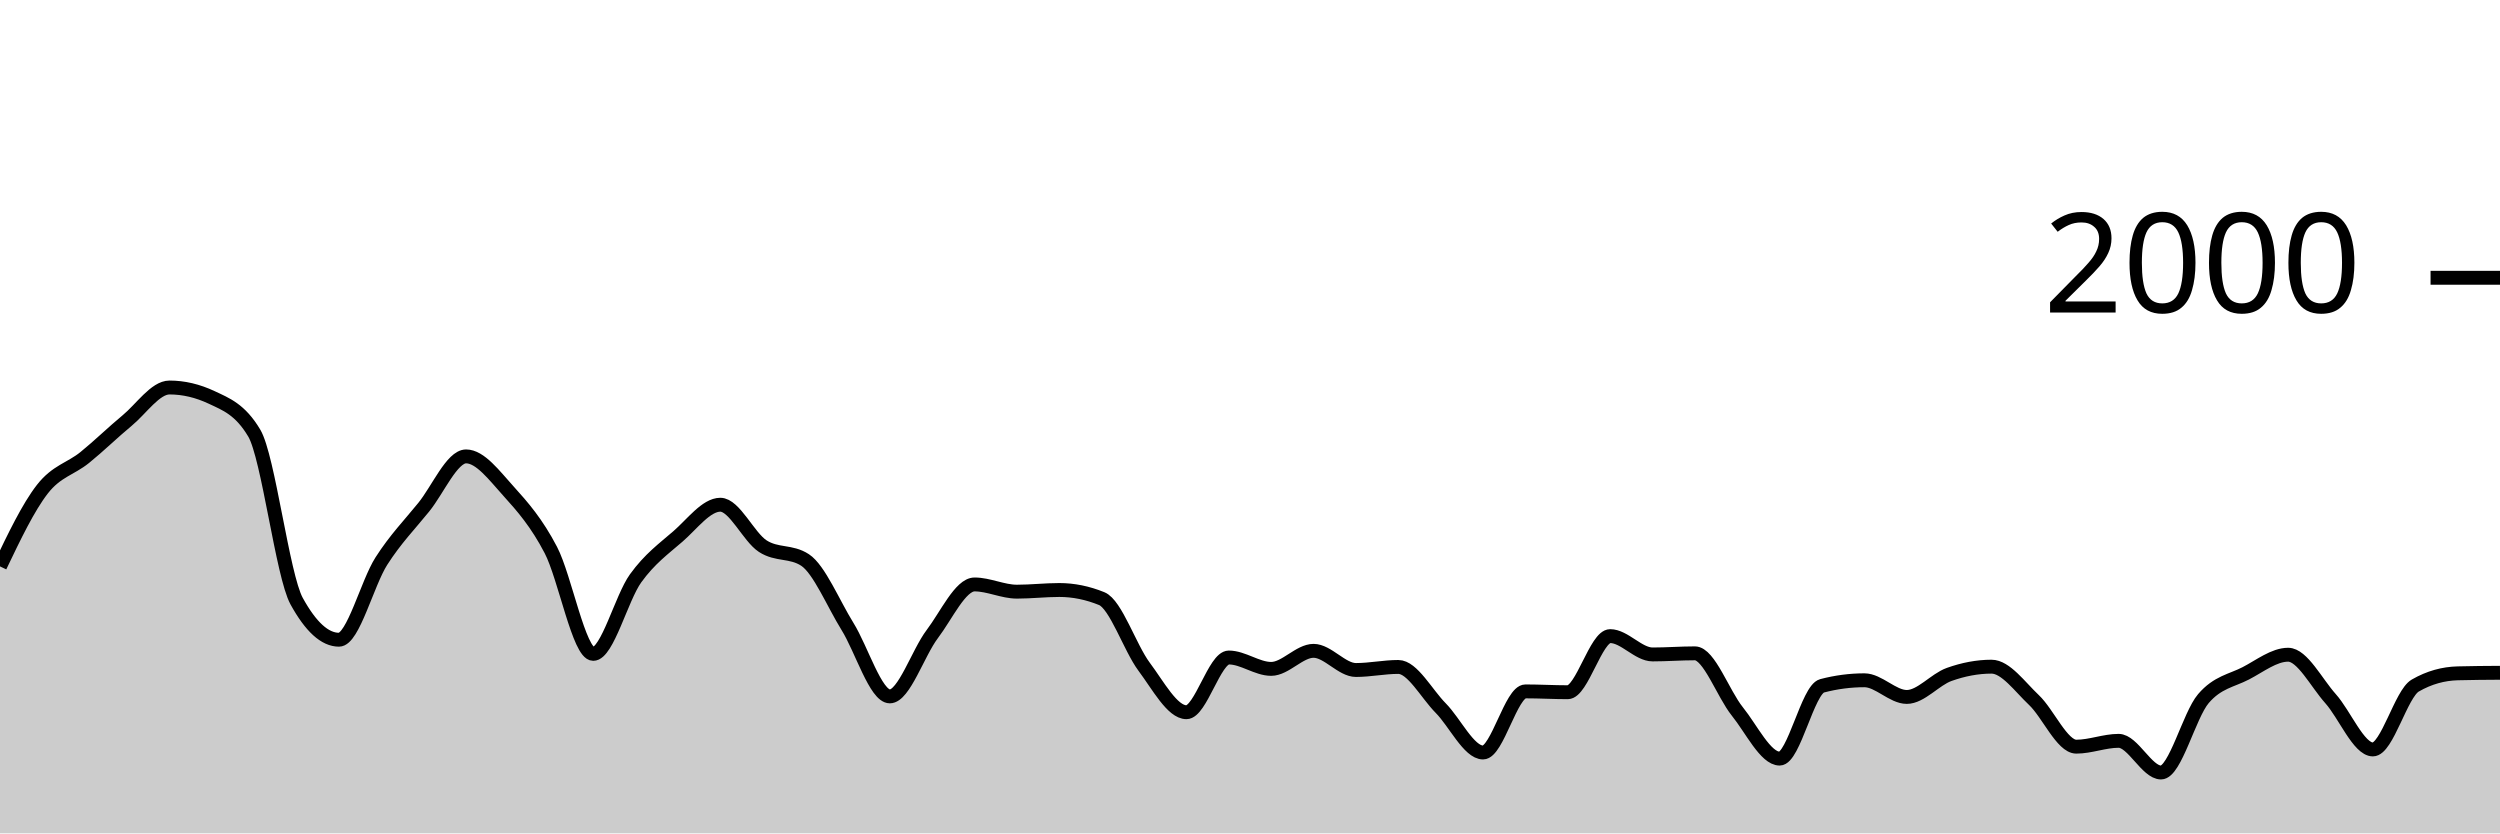
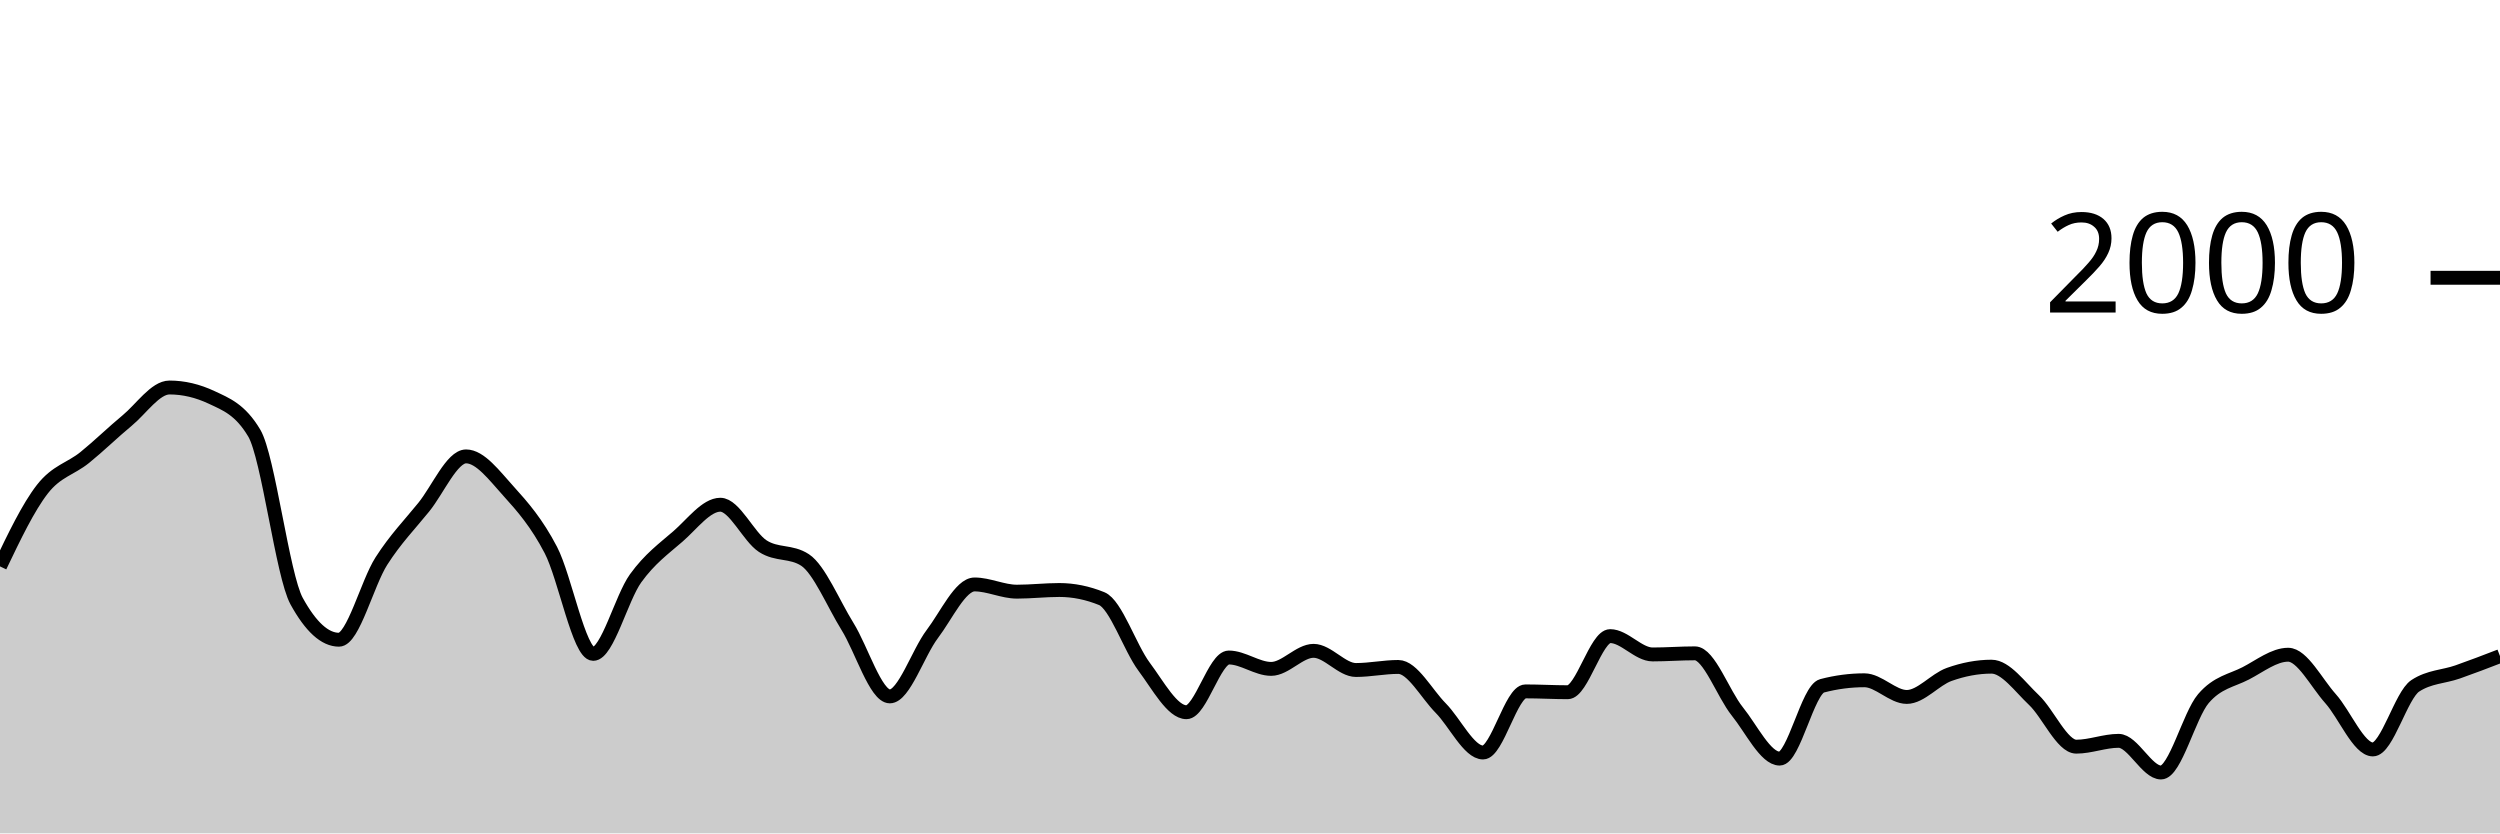
<svg xmlns="http://www.w3.org/2000/svg" viewBox="0 0 180 60">
  <g transform="translate(0,20)">
-     <path class="area" fill="rgba(0, 0, 0, 0.2)" d="M0,20.78C1.017,18.653,2.034,16.527,3.051,15.22C4.068,13.913,5.085,13.763,6.102,12.94C7.119,12.117,8.136,11.12,9.153,10.28C10.169,9.44,11.186,7.9,12.203,7.9C13.22,7.9,14.237,8.14,15.254,8.62C16.271,9.1,17.288,9.473,18.305,11.18C19.322,12.887,20.339,21.427,21.356,23.28C22.373,25.133,23.39,26.06,24.407,26.06C25.424,26.06,26.441,21.99,27.458,20.4C28.475,18.81,29.492,17.777,30.508,16.52C31.525,15.263,32.542,12.86,33.559,12.86C34.576,12.86,35.593,14.237,36.61,15.36C37.627,16.483,38.644,17.647,39.661,19.6C40.678,21.553,41.695,27.08,42.712,27.08C43.729,27.08,44.746,23.05,45.763,21.64C46.78,20.23,47.797,19.503,48.814,18.62C49.831,17.737,50.847,16.34,51.864,16.34C52.881,16.34,53.898,18.657,54.915,19.32C55.932,19.983,56.949,19.653,57.966,20.32C58.983,20.987,60,23.463,61.017,25.1C62.034,26.737,63.051,30.14,64.068,30.14C65.085,30.14,66.102,27.003,67.119,25.66C68.136,24.317,69.153,22.08,70.169,22.08C71.186,22.08,72.203,22.6,73.22,22.6C74.237,22.6,75.254,22.48,76.271,22.48C77.288,22.48,78.305,22.687,79.322,23.1C80.339,23.513,81.356,26.637,82.373,28C83.39,29.363,84.407,31.28,85.424,31.28C86.441,31.28,87.458,27.34,88.475,27.34C89.492,27.34,90.508,28.16,91.525,28.16C92.542,28.16,93.559,26.86,94.576,26.86C95.593,26.86,96.61,28.24,97.627,28.24C98.644,28.24,99.661,28.02,100.678,28.02C101.695,28.02,102.712,29.953,103.729,30.98C104.746,32.007,105.763,34.18,106.78,34.18C107.797,34.18,108.814,29.78,109.831,29.78C110.847,29.78,111.864,29.84,112.881,29.84C113.898,29.84,114.915,25.8,115.932,25.8C116.949,25.8,117.966,27.12,118.983,27.12C120,27.12,121.017,27.04,122.034,27.04C123.051,27.04,124.068,29.957,125.085,31.22C126.102,32.483,127.119,34.62,128.136,34.62C129.153,34.62,130.169,29.647,131.186,29.38C132.203,29.113,133.22,28.98,134.237,28.98C135.254,28.98,136.271,30.18,137.288,30.18C138.305,30.18,139.322,28.923,140.339,28.56C141.356,28.197,142.373,28,143.39,28C144.407,28,145.424,29.44,146.441,30.4C147.458,31.36,148.475,33.76,149.492,33.76C150.508,33.76,151.525,33.34,152.542,33.34C153.559,33.34,154.576,35.62,155.593,35.62C156.61,35.62,157.627,31.49,158.644,30.3C159.661,29.11,160.678,29.007,161.695,28.48C162.712,27.953,163.729,27.14,164.746,27.14C165.763,27.14,166.78,29.163,167.797,30.3C168.814,31.437,169.831,33.96,170.847,33.96C171.864,33.96,172.881,29.947,173.898,29.36C174.915,28.773,175.932,28.507,176.949,28.48C177.966,28.453,178.983,28.447,180,28.44L180,40C178.983,40,177.966,40,176.949,40C175.932,40,174.915,40,173.898,40C172.881,40,171.864,40,170.847,40C169.831,40,168.814,40,167.797,40C166.78,40,165.763,40,164.746,40C163.729,40,162.712,40,161.695,40C160.678,40,159.661,40,158.644,40C157.627,40,156.61,40,155.593,40C154.576,40,153.559,40,152.542,40C151.525,40,150.508,40,149.492,40C148.475,40,147.458,40,146.441,40C145.424,40,144.407,40,143.39,40C142.373,40,141.356,40,140.339,40C139.322,40,138.305,40,137.288,40C136.271,40,135.254,40,134.237,40C133.22,40,132.203,40,131.186,40C130.169,40,129.153,40,128.136,40C127.119,40,126.102,40,125.085,40C124.068,40,123.051,40,122.034,40C121.017,40,120,40,118.983,40C117.966,40,116.949,40,115.932,40C114.915,40,113.898,40,112.881,40C111.864,40,110.847,40,109.831,40C108.814,40,107.797,40,106.78,40C105.763,40,104.746,40,103.729,40C102.712,40,101.695,40,100.678,40C99.661,40,98.644,40,97.627,40C96.61,40,95.593,40,94.576,40C93.559,40,92.542,40,91.525,40C90.508,40,89.492,40,88.475,40C87.458,40,86.441,40,85.424,40C84.407,40,83.39,40,82.373,40C81.356,40,80.339,40,79.322,40C78.305,40,77.288,40,76.271,40C75.254,40,74.237,40,73.22,40C72.203,40,71.186,40,70.169,40C69.153,40,68.136,40,67.119,40C66.102,40,65.085,40,64.068,40C63.051,40,62.034,40,61.017,40C60,40,58.983,40,57.966,40C56.949,40,55.932,40,54.915,40C53.898,40,52.881,40,51.864,40C50.847,40,49.831,40,48.814,40C47.797,40,46.78,40,45.763,40C44.746,40,43.729,40,42.712,40C41.695,40,40.678,40,39.661,40C38.644,40,37.627,40,36.61,40C35.593,40,34.576,40,33.559,40C32.542,40,31.525,40,30.508,40C29.492,40,28.475,40,27.458,40C26.441,40,25.424,40,24.407,40C23.39,40,22.373,40,21.356,40C20.339,40,19.322,40,18.305,40C17.288,40,16.271,40,15.254,40C14.237,40,13.22,40,12.203,40C11.186,40,10.169,40,9.153,40C8.136,40,7.119,40,6.102,40C5.085,40,4.068,40,3.051,40C2.034,40,1.017,40,0,40Z" />
-     <path class="line" stroke="black" fill="none" d="M0,20.78C1.017,18.653,2.034,16.527,3.051,15.22C4.068,13.913,5.085,13.763,6.102,12.94C7.119,12.117,8.136,11.12,9.153,10.28C10.169,9.44,11.186,7.9,12.203,7.9C13.22,7.9,14.237,8.14,15.254,8.62C16.271,9.1,17.288,9.473,18.305,11.18C19.322,12.887,20.339,21.427,21.356,23.28C22.373,25.133,23.39,26.06,24.407,26.06C25.424,26.06,26.441,21.99,27.458,20.4C28.475,18.81,29.492,17.777,30.508,16.52C31.525,15.263,32.542,12.86,33.559,12.86C34.576,12.86,35.593,14.237,36.61,15.36C37.627,16.483,38.644,17.647,39.661,19.6C40.678,21.553,41.695,27.08,42.712,27.08C43.729,27.08,44.746,23.05,45.763,21.64C46.78,20.23,47.797,19.503,48.814,18.62C49.831,17.737,50.847,16.34,51.864,16.34C52.881,16.34,53.898,18.657,54.915,19.32C55.932,19.983,56.949,19.653,57.966,20.32C58.983,20.987,60,23.463,61.017,25.1C62.034,26.737,63.051,30.14,64.068,30.14C65.085,30.14,66.102,27.003,67.119,25.66C68.136,24.317,69.153,22.08,70.169,22.08C71.186,22.08,72.203,22.6,73.22,22.6C74.237,22.6,75.254,22.48,76.271,22.48C77.288,22.48,78.305,22.687,79.322,23.1C80.339,23.513,81.356,26.637,82.373,28C83.39,29.363,84.407,31.28,85.424,31.28C86.441,31.28,87.458,27.34,88.475,27.34C89.492,27.34,90.508,28.16,91.525,28.16C92.542,28.16,93.559,26.86,94.576,26.86C95.593,26.86,96.61,28.24,97.627,28.24C98.644,28.24,99.661,28.02,100.678,28.02C101.695,28.02,102.712,29.953,103.729,30.98C104.746,32.007,105.763,34.18,106.78,34.18C107.797,34.18,108.814,29.78,109.831,29.78C110.847,29.78,111.864,29.84,112.881,29.84C113.898,29.84,114.915,25.8,115.932,25.8C116.949,25.8,117.966,27.12,118.983,27.12C120,27.12,121.017,27.04,122.034,27.04C123.051,27.04,124.068,29.957,125.085,31.22C126.102,32.483,127.119,34.62,128.136,34.62C129.153,34.62,130.169,29.647,131.186,29.38C132.203,29.113,133.22,28.98,134.237,28.98C135.254,28.98,136.271,30.18,137.288,30.18C138.305,30.18,139.322,28.923,140.339,28.56C141.356,28.197,142.373,28,143.39,28C144.407,28,145.424,29.44,146.441,30.4C147.458,31.36,148.475,33.76,149.492,33.76C150.508,33.76,151.525,33.34,152.542,33.34C153.559,33.34,154.576,35.62,155.593,35.62C156.61,35.62,157.627,31.49,158.644,30.3C159.661,29.11,160.678,29.007,161.695,28.48C162.712,27.953,163.729,27.14,164.746,27.14C165.763,27.14,166.78,29.163,167.797,30.3C168.814,31.437,169.831,33.96,170.847,33.96C171.864,33.96,172.881,29.947,173.898,29.36C174.915,28.773,175.932,28.507,176.949,28.48C177.966,28.453,178.983,28.447,180,28.44" />
+     <path class="area" fill="rgba(0, 0, 0, 0.2)" d="M0,20.78C1.017,18.653,2.034,16.527,3.051,15.22C4.068,13.913,5.085,13.763,6.102,12.94C7.119,12.117,8.136,11.12,9.153,10.28C10.169,9.44,11.186,7.9,12.203,7.9C13.22,7.9,14.237,8.14,15.254,8.62C16.271,9.1,17.288,9.473,18.305,11.18C19.322,12.887,20.339,21.427,21.356,23.28C22.373,25.133,23.39,26.06,24.407,26.06C25.424,26.06,26.441,21.99,27.458,20.4C28.475,18.81,29.492,17.777,30.508,16.52C31.525,15.263,32.542,12.86,33.559,12.86C34.576,12.86,35.593,14.237,36.61,15.36C37.627,16.483,38.644,17.647,39.661,19.6C40.678,21.553,41.695,27.08,42.712,27.08C43.729,27.08,44.746,23.05,45.763,21.64C46.78,20.23,47.797,19.503,48.814,18.62C49.831,17.737,50.847,16.34,51.864,16.34C52.881,16.34,53.898,18.657,54.915,19.32C55.932,19.983,56.949,19.653,57.966,20.32C58.983,20.987,60,23.463,61.017,25.1C62.034,26.737,63.051,30.14,64.068,30.14C65.085,30.14,66.102,27.003,67.119,25.66C68.136,24.317,69.153,22.08,70.169,22.08C71.186,22.08,72.203,22.6,73.22,22.6C74.237,22.6,75.254,22.48,76.271,22.48C77.288,22.48,78.305,22.687,79.322,23.1C80.339,23.513,81.356,26.637,82.373,28C83.39,29.363,84.407,31.28,85.424,31.28C86.441,31.28,87.458,27.34,88.475,27.34C89.492,27.34,90.508,28.16,91.525,28.16C92.542,28.16,93.559,26.86,94.576,26.86C95.593,26.86,96.61,28.24,97.627,28.24C98.644,28.24,99.661,28.02,100.678,28.02C101.695,28.02,102.712,29.953,103.729,30.98C104.746,32.007,105.763,34.18,106.78,34.18C107.797,34.18,108.814,29.78,109.831,29.78C110.847,29.78,111.864,29.84,112.881,29.84C113.898,29.84,114.915,25.8,115.932,25.8C116.949,25.8,117.966,27.12,118.983,27.12C120,27.12,121.017,27.04,122.034,27.04C123.051,27.04,124.068,29.957,125.085,31.22C126.102,32.483,127.119,34.62,128.136,34.62C129.153,34.62,130.169,29.647,131.186,29.38C132.203,29.113,133.22,28.98,134.237,28.98C135.254,28.98,136.271,30.18,137.288,30.18C138.305,30.18,139.322,28.923,140.339,28.56C141.356,28.197,142.373,28,143.39,28C144.407,28,145.424,29.44,146.441,30.4C147.458,31.36,148.475,33.76,149.492,33.76C150.508,33.76,151.525,33.34,152.542,33.34C153.559,33.34,154.576,35.62,155.593,35.62C156.61,35.62,157.627,31.49,158.644,30.3C159.661,29.11,160.678,29.007,161.695,28.48C162.712,27.953,163.729,27.14,164.746,27.14C165.763,27.14,166.78,29.163,167.797,30.3C168.814,31.437,169.831,33.96,170.847,33.96C171.864,33.96,172.881,30.047,173.898,29.38C174.915,28.713,175.932,28.737,176.949,28.38C177.966,28.023,178.983,27.632,180,27.24L180,40C178.983,40,177.966,40,176.949,40C175.932,40,174.915,40,173.898,40C172.881,40,171.864,40,170.847,40C169.831,40,168.814,40,167.797,40C166.78,40,165.763,40,164.746,40C163.729,40,162.712,40,161.695,40C160.678,40,159.661,40,158.644,40C157.627,40,156.61,40,155.593,40C154.576,40,153.559,40,152.542,40C151.525,40,150.508,40,149.492,40C148.475,40,147.458,40,146.441,40C145.424,40,144.407,40,143.39,40C142.373,40,141.356,40,140.339,40C139.322,40,138.305,40,137.288,40C136.271,40,135.254,40,134.237,40C133.22,40,132.203,40,131.186,40C130.169,40,129.153,40,128.136,40C127.119,40,126.102,40,125.085,40C124.068,40,123.051,40,122.034,40C121.017,40,120,40,118.983,40C117.966,40,116.949,40,115.932,40C114.915,40,113.898,40,112.881,40C111.864,40,110.847,40,109.831,40C108.814,40,107.797,40,106.78,40C105.763,40,104.746,40,103.729,40C102.712,40,101.695,40,100.678,40C99.661,40,98.644,40,97.627,40C96.61,40,95.593,40,94.576,40C93.559,40,92.542,40,91.525,40C90.508,40,89.492,40,88.475,40C87.458,40,86.441,40,85.424,40C84.407,40,83.39,40,82.373,40C81.356,40,80.339,40,79.322,40C78.305,40,77.288,40,76.271,40C75.254,40,74.237,40,73.22,40C72.203,40,71.186,40,70.169,40C69.153,40,68.136,40,67.119,40C66.102,40,65.085,40,64.068,40C63.051,40,62.034,40,61.017,40C60,40,58.983,40,57.966,40C56.949,40,55.932,40,54.915,40C53.898,40,52.881,40,51.864,40C50.847,40,49.831,40,48.814,40C47.797,40,46.78,40,45.763,40C44.746,40,43.729,40,42.712,40C41.695,40,40.678,40,39.661,40C38.644,40,37.627,40,36.61,40C35.593,40,34.576,40,33.559,40C32.542,40,31.525,40,30.508,40C29.492,40,28.475,40,27.458,40C26.441,40,25.424,40,24.407,40C23.39,40,22.373,40,21.356,40C20.339,40,19.322,40,18.305,40C17.288,40,16.271,40,15.254,40C14.237,40,13.22,40,12.203,40C11.186,40,10.169,40,9.153,40C8.136,40,7.119,40,6.102,40C5.085,40,4.068,40,3.051,40C2.034,40,1.017,40,0,40Z" />
+     <path class="line" stroke="black" fill="none" d="M0,20.78C1.017,18.653,2.034,16.527,3.051,15.22C4.068,13.913,5.085,13.763,6.102,12.94C7.119,12.117,8.136,11.12,9.153,10.28C10.169,9.44,11.186,7.9,12.203,7.9C13.22,7.9,14.237,8.14,15.254,8.62C16.271,9.1,17.288,9.473,18.305,11.18C19.322,12.887,20.339,21.427,21.356,23.28C22.373,25.133,23.39,26.06,24.407,26.06C25.424,26.06,26.441,21.99,27.458,20.4C28.475,18.81,29.492,17.777,30.508,16.52C31.525,15.263,32.542,12.86,33.559,12.86C34.576,12.86,35.593,14.237,36.61,15.36C37.627,16.483,38.644,17.647,39.661,19.6C40.678,21.553,41.695,27.08,42.712,27.08C43.729,27.08,44.746,23.05,45.763,21.64C46.78,20.23,47.797,19.503,48.814,18.62C49.831,17.737,50.847,16.34,51.864,16.34C52.881,16.34,53.898,18.657,54.915,19.32C55.932,19.983,56.949,19.653,57.966,20.32C58.983,20.987,60,23.463,61.017,25.1C62.034,26.737,63.051,30.14,64.068,30.14C65.085,30.14,66.102,27.003,67.119,25.66C68.136,24.317,69.153,22.08,70.169,22.08C71.186,22.08,72.203,22.6,73.22,22.6C74.237,22.6,75.254,22.48,76.271,22.48C77.288,22.48,78.305,22.687,79.322,23.1C80.339,23.513,81.356,26.637,82.373,28C83.39,29.363,84.407,31.28,85.424,31.28C86.441,31.28,87.458,27.34,88.475,27.34C89.492,27.34,90.508,28.16,91.525,28.16C92.542,28.16,93.559,26.86,94.576,26.86C95.593,26.86,96.61,28.24,97.627,28.24C98.644,28.24,99.661,28.02,100.678,28.02C101.695,28.02,102.712,29.953,103.729,30.98C104.746,32.007,105.763,34.18,106.78,34.18C107.797,34.18,108.814,29.78,109.831,29.78C110.847,29.78,111.864,29.84,112.881,29.84C113.898,29.84,114.915,25.8,115.932,25.8C116.949,25.8,117.966,27.12,118.983,27.12C120,27.12,121.017,27.04,122.034,27.04C123.051,27.04,124.068,29.957,125.085,31.22C126.102,32.483,127.119,34.62,128.136,34.62C129.153,34.62,130.169,29.647,131.186,29.38C132.203,29.113,133.22,28.98,134.237,28.98C135.254,28.98,136.271,30.18,137.288,30.18C138.305,30.18,139.322,28.923,140.339,28.56C141.356,28.197,142.373,28,143.39,28C144.407,28,145.424,29.44,146.441,30.4C147.458,31.36,148.475,33.76,149.492,33.76C150.508,33.76,151.525,33.34,152.542,33.34C153.559,33.34,154.576,35.62,155.593,35.62C156.61,35.62,157.627,31.49,158.644,30.3C159.661,29.11,160.678,29.007,161.695,28.48C162.712,27.953,163.729,27.14,164.746,27.14C165.763,27.14,166.78,29.163,167.797,30.3C168.814,31.437,169.831,33.96,170.847,33.96C171.864,33.96,172.881,30.047,173.898,29.38C174.915,28.713,175.932,28.737,176.949,28.38C177.966,28.023,178.983,27.632,180,27.24" />
    <path class="axis-ceiling" stroke-width="1" stroke="black" fill="none" d="M175,0L180,0" />
    <text class="axis-ceiling-label" font-family="sans-serif" text-anchor="end" font-size="10px" x="170" y="2.5">2000</text>
  </g>
</svg>
